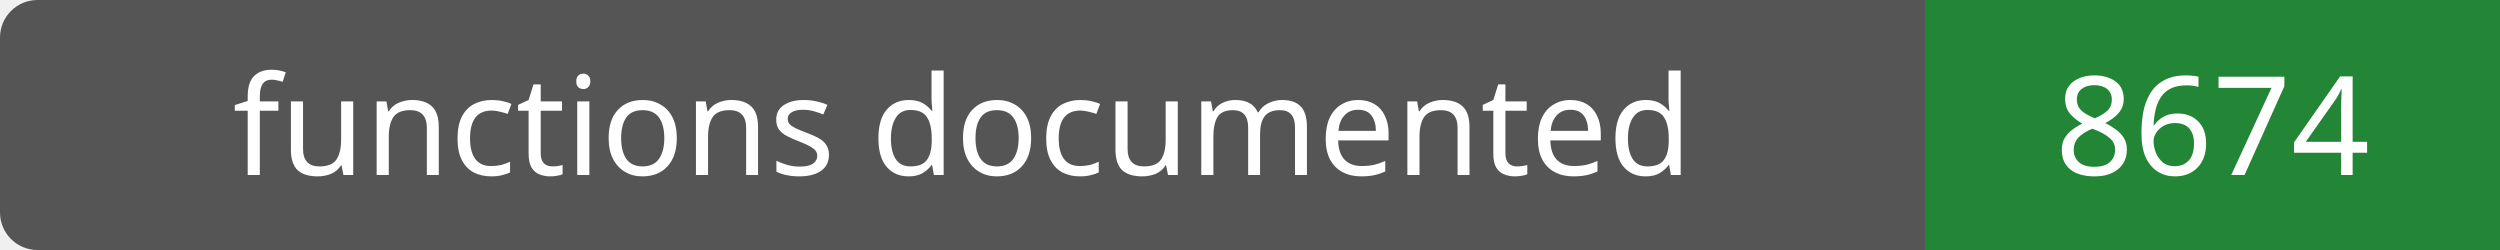
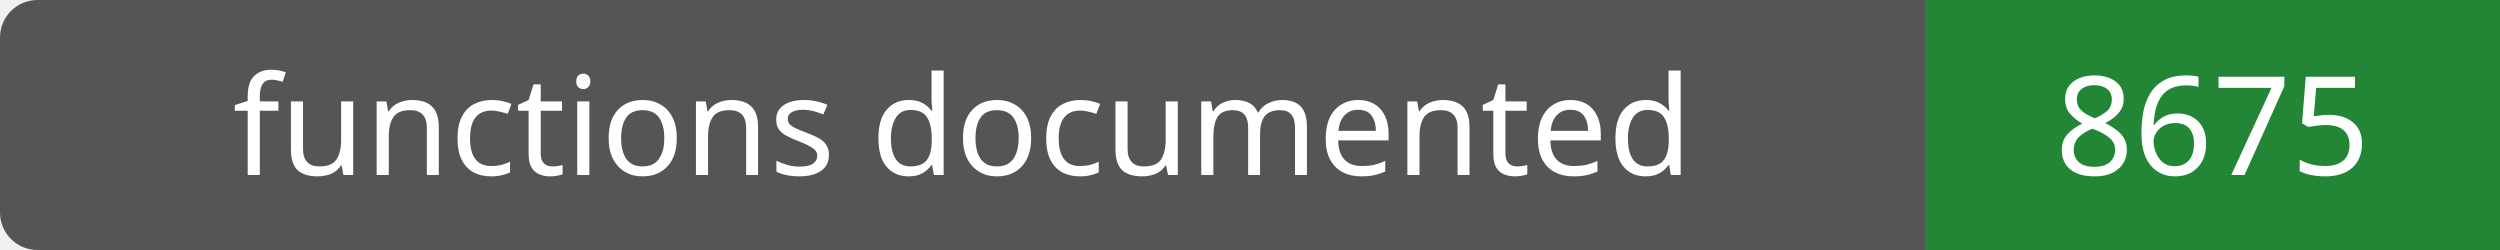
- <svg xmlns="http://www.w3.org/2000/svg" width="200" height="20" role="img" aria-label="functions documented: 8674">
+ <svg xmlns="http://www.w3.org/2000/svg" width="200" height="20" role="img" aria-label="functions documented: 8675">
  <rect width="200" height="20" rx="3" fill="#555" />
  <path fill="#238636" d="M154 0h46v20H154z" />
  <g fill="#fff" text-anchor="middle" font-family="Verdana,sans-serif" font-size="11">
    <text x="77.0" y="14">functions documented</text>
-     <text x="177.0" y="14">8674</text>
+     <text x="177.0" y="14">8675</text>
  </g>
</svg>
